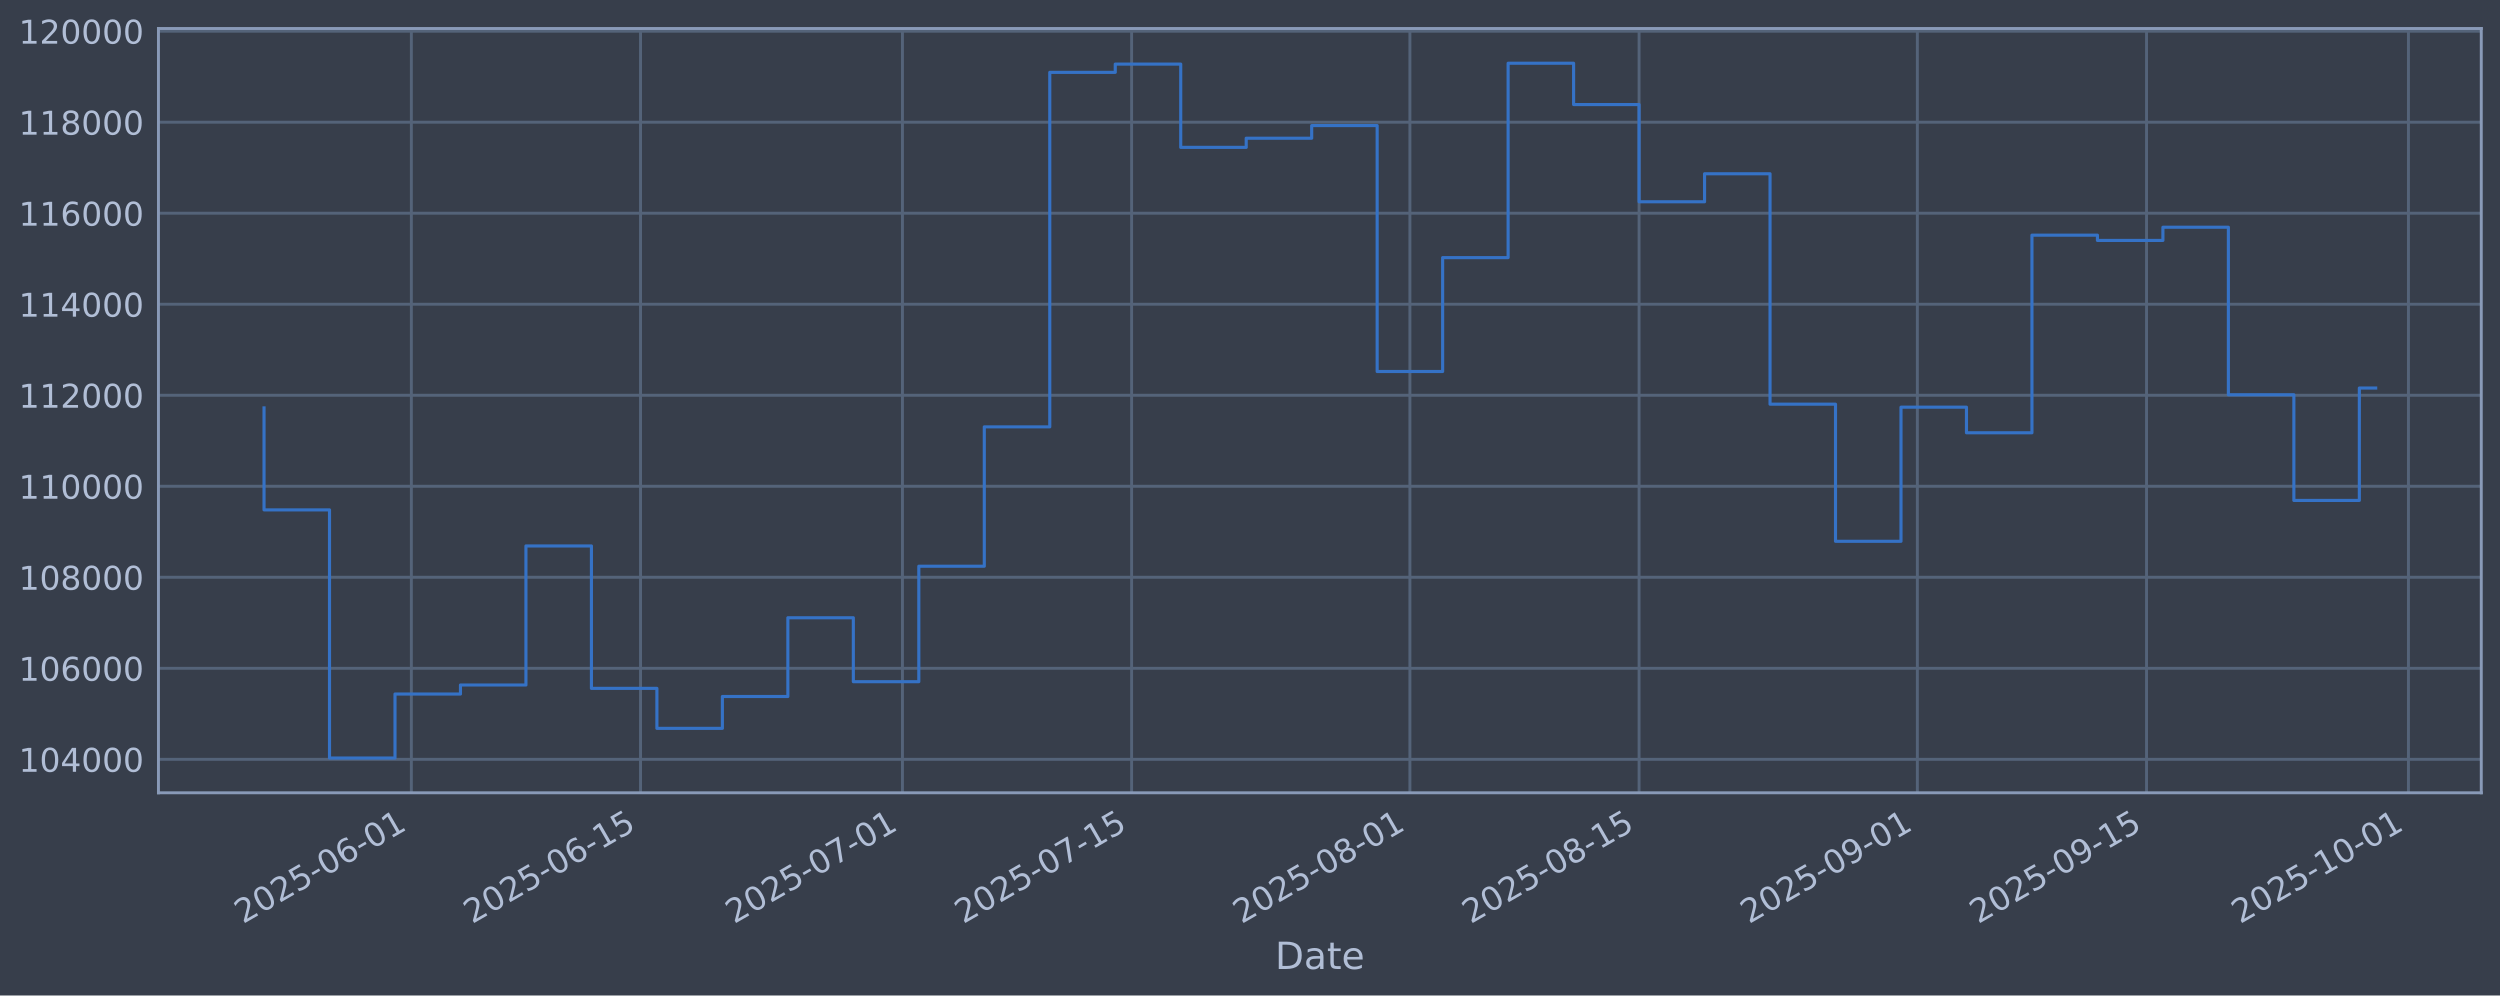
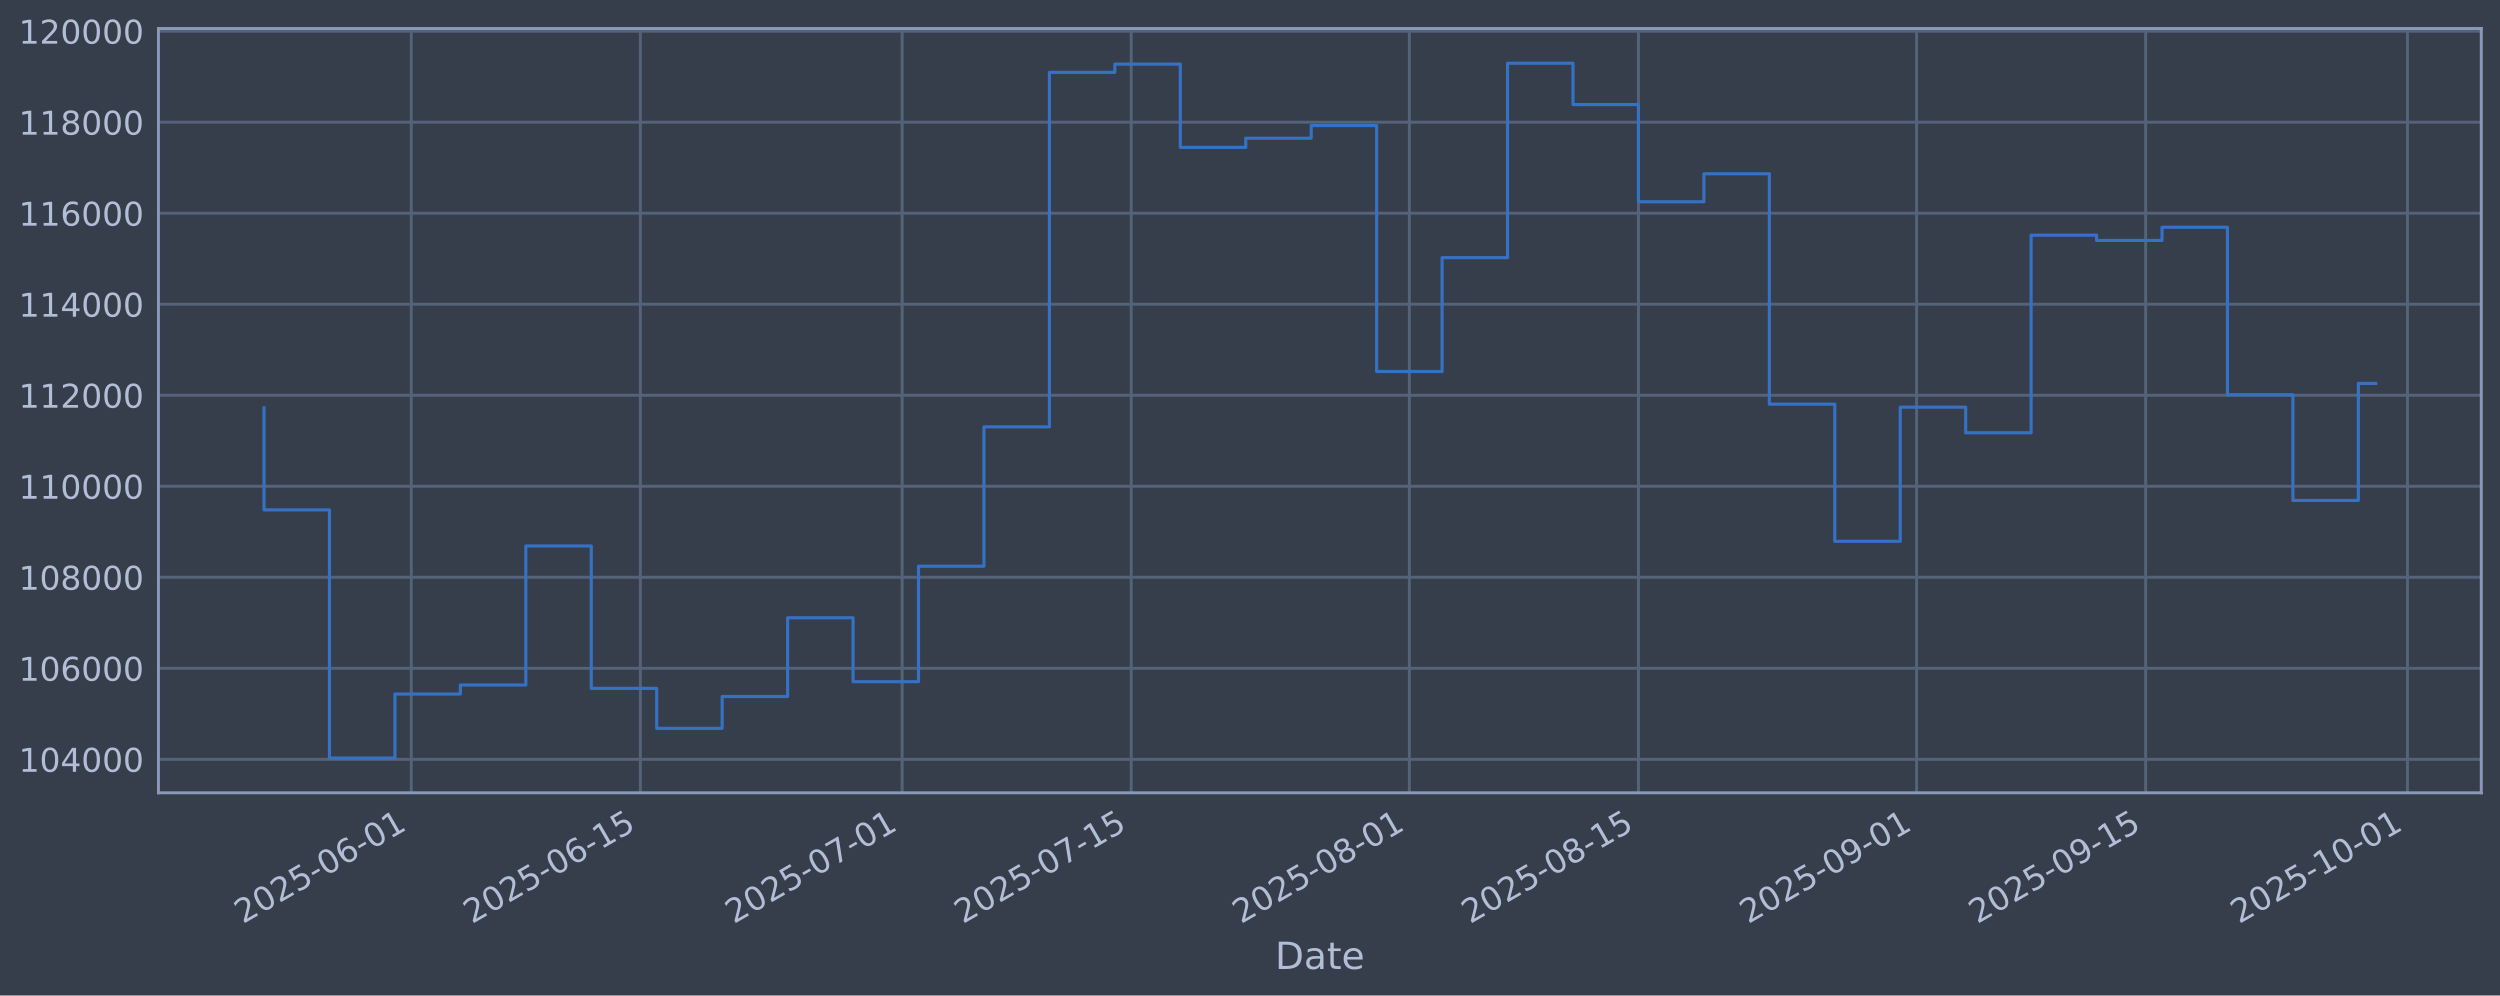
<svg xmlns="http://www.w3.org/2000/svg" xmlns:xlink="http://www.w3.org/1999/xlink" width="960.9pt" height="382.628pt" viewBox="0 0 960.9 382.628" version="1.1">
  <defs>
    <style type="text/css">*{stroke-linejoin: round; stroke-linecap: butt}</style>
  </defs>
  <g id="figure_1">
    <g id="patch_1">
      <path d="M 0 382.628  L 960.9 382.628  L 960.9 0  L 0 0  z " style="fill: #373e4b" />
    </g>
    <g id="axes_1">
      <g id="patch_2">
        <path d="M 60.901 304.718  L 953.701 304.718  L 953.701 10.958  L 60.901 10.958  z " style="fill: #373e4b" />
      </g>
      <g id="matplotlib.axis_1">
        <g id="xtick_1">
          <g id="line2d_1">
-             <path d="M 158.109 304.718  L 158.109 10.958  " clip-path="url(#p9dfd113cd7)" style="fill: none; stroke: #546379; stroke-width: 1.12; stroke-linecap: square" />
+             <path d="M 158.082 304.718  L 158.082 10.958  " clip-path="url(#p61096204cc)" style="fill: none; stroke: #546379; stroke-width: 1.12; stroke-linecap: square" />
          </g>
          <g id="line2d_2" />
          <g id="text_1">
-             <g style="fill: #b1bed6" transform="translate(93.38322 355.2226) rotate(-30) scale(0.126 -0.126)">
+             <g style="fill: #b1bed6" transform="translate(93.35687 355.2226) rotate(-30) scale(0.126 -0.126)">
              <defs>
                <path id="DejaVuSans-32" d="M 1228 531  L 3431 531  L 3431 0  L 469 0  L 469 531  Q 828 903 1448 1529  Q 2069 2156 2228 2338  Q 2531 2678 2651 2914  Q 2772 3150 2772 3378  Q 2772 3750 2511 3984  Q 2250 4219 1831 4219  Q 1534 4219 1204 4116  Q 875 4013 500 3803  L 500 4441  Q 881 4594 1212 4672  Q 1544 4750 1819 4750  Q 2544 4750 2975 4387  Q 3406 4025 3406 3419  Q 3406 3131 3298 2873  Q 3191 2616 2906 2266  Q 2828 2175 2409 1742  Q 1991 1309 1228 531  z " transform="scale(0.015625)" />
                <path id="DejaVuSans-30" d="M 2034 4250  Q 1547 4250 1301 3770  Q 1056 3291 1056 2328  Q 1056 1369 1301 889  Q 1547 409 2034 409  Q 2525 409 2770 889  Q 3016 1369 3016 2328  Q 3016 3291 2770 3770  Q 2525 4250 2034 4250  z M 2034 4750  Q 2819 4750 3233 4129  Q 3647 3509 3647 2328  Q 3647 1150 3233 529  Q 2819 -91 2034 -91  Q 1250 -91 836 529  Q 422 1150 422 2328  Q 422 3509 836 4129  Q 1250 4750 2034 4750  z " transform="scale(0.015625)" />
                <path id="DejaVuSans-35" d="M 691 4666  L 3169 4666  L 3169 4134  L 1269 4134  L 1269 2991  Q 1406 3038 1543 3061  Q 1681 3084 1819 3084  Q 2600 3084 3056 2656  Q 3513 2228 3513 1497  Q 3513 744 3044 326  Q 2575 -91 1722 -91  Q 1428 -91 1123 -41  Q 819 9 494 109  L 494 744  Q 775 591 1075 516  Q 1375 441 1709 441  Q 2250 441 2565 725  Q 2881 1009 2881 1497  Q 2881 1984 2565 2268  Q 2250 2553 1709 2553  Q 1456 2553 1204 2497  Q 953 2441 691 2322  L 691 4666  z " transform="scale(0.015625)" />
                <path id="DejaVuSans-2d" d="M 313 2009  L 1997 2009  L 1997 1497  L 313 1497  L 313 2009  z " transform="scale(0.015625)" />
                <path id="DejaVuSans-36" d="M 2113 2584  Q 1688 2584 1439 2293  Q 1191 2003 1191 1497  Q 1191 994 1439 701  Q 1688 409 2113 409  Q 2538 409 2786 701  Q 3034 994 3034 1497  Q 3034 2003 2786 2293  Q 2538 2584 2113 2584  z M 3366 4563  L 3366 3988  Q 3128 4100 2886 4159  Q 2644 4219 2406 4219  Q 1781 4219 1451 3797  Q 1122 3375 1075 2522  Q 1259 2794 1537 2939  Q 1816 3084 2150 3084  Q 2853 3084 3261 2657  Q 3669 2231 3669 1497  Q 3669 778 3244 343  Q 2819 -91 2113 -91  Q 1303 -91 875 529  Q 447 1150 447 2328  Q 447 3434 972 4092  Q 1497 4750 2381 4750  Q 2619 4750 2861 4703  Q 3103 4656 3366 4563  z " transform="scale(0.015625)" />
                <path id="DejaVuSans-31" d="M 794 531  L 1825 531  L 1825 4091  L 703 3866  L 703 4441  L 1819 4666  L 2450 4666  L 2450 531  L 3481 531  L 3481 0  L 794 0  L 794 531  z " transform="scale(0.015625)" />
              </defs>
              <use xlink:href="#DejaVuSans-32" />
              <use xlink:href="#DejaVuSans-30" transform="translate(63.62305 0)" />
              <use xlink:href="#DejaVuSans-32" transform="translate(127.2461 0)" />
              <use xlink:href="#DejaVuSans-35" transform="translate(190.8691 0)" />
              <use xlink:href="#DejaVuSans-2d" transform="translate(254.4922 0)" />
              <use xlink:href="#DejaVuSans-30" transform="translate(290.5762 0)" />
              <use xlink:href="#DejaVuSans-36" transform="translate(354.1992 0)" />
              <use xlink:href="#DejaVuSans-2d" transform="translate(417.8223 0)" />
              <use xlink:href="#DejaVuSans-30" transform="translate(453.9062 0)" />
              <use xlink:href="#DejaVuSans-31" transform="translate(517.5293 0)" />
            </g>
          </g>
        </g>
        <g id="xtick_2">
          <g id="line2d_3">
-             <path d="M 246.194 304.718  L 246.194 10.958  " clip-path="url(#p9dfd113cd7)" style="fill: none; stroke: #546379; stroke-width: 1.12; stroke-linecap: square" />
+             <path d="M 246.127 304.718  L 246.127 10.958  " clip-path="url(#p61096204cc)" style="fill: none; stroke: #546379; stroke-width: 1.12; stroke-linecap: square" />
          </g>
          <g id="line2d_4" />
          <g id="text_2">
-             <g style="fill: #b1bed6" transform="translate(181.4687 355.2226) rotate(-30) scale(0.126 -0.126)">
+             <g style="fill: #b1bed6" transform="translate(181.4014 355.2226) rotate(-30) scale(0.126 -0.126)">
              <use xlink:href="#DejaVuSans-32" />
              <use xlink:href="#DejaVuSans-30" transform="translate(63.62305 0)" />
              <use xlink:href="#DejaVuSans-32" transform="translate(127.2461 0)" />
              <use xlink:href="#DejaVuSans-35" transform="translate(190.8691 0)" />
              <use xlink:href="#DejaVuSans-2d" transform="translate(254.4922 0)" />
              <use xlink:href="#DejaVuSans-30" transform="translate(290.5762 0)" />
              <use xlink:href="#DejaVuSans-36" transform="translate(354.1992 0)" />
              <use xlink:href="#DejaVuSans-2d" transform="translate(417.8223 0)" />
              <use xlink:href="#DejaVuSans-31" transform="translate(453.9062 0)" />
              <use xlink:href="#DejaVuSans-35" transform="translate(517.5293 0)" />
            </g>
          </g>
        </g>
        <g id="xtick_3">
          <g id="line2d_5">
-             <path d="M 346.863 304.718  L 346.863 10.958  " clip-path="url(#p9dfd113cd7)" style="fill: none; stroke: #546379; stroke-width: 1.12; stroke-linecap: square" />
+             <path d="M 346.749 304.718  L 346.749 10.958  " clip-path="url(#p61096204cc)" style="fill: none; stroke: #546379; stroke-width: 1.12; stroke-linecap: square" />
          </g>
          <g id="line2d_6" />
          <g id="text_3">
-             <g style="fill: #b1bed6" transform="translate(282.1379 355.2226) rotate(-30) scale(0.126 -0.126)">
+             <g style="fill: #b1bed6" transform="translate(282.0237 355.2226) rotate(-30) scale(0.126 -0.126)">
              <defs>
                <path id="DejaVuSans-37" d="M 525 4666  L 3525 4666  L 3525 4397  L 1831 0  L 1172 0  L 2766 4134  L 525 4134  L 525 4666  z " transform="scale(0.015625)" />
              </defs>
              <use xlink:href="#DejaVuSans-32" />
              <use xlink:href="#DejaVuSans-30" transform="translate(63.62305 0)" />
              <use xlink:href="#DejaVuSans-32" transform="translate(127.2461 0)" />
              <use xlink:href="#DejaVuSans-35" transform="translate(190.8691 0)" />
              <use xlink:href="#DejaVuSans-2d" transform="translate(254.4922 0)" />
              <use xlink:href="#DejaVuSans-30" transform="translate(290.5762 0)" />
              <use xlink:href="#DejaVuSans-37" transform="translate(354.1992 0)" />
              <use xlink:href="#DejaVuSans-2d" transform="translate(417.8223 0)" />
              <use xlink:href="#DejaVuSans-30" transform="translate(453.9062 0)" />
              <use xlink:href="#DejaVuSans-31" transform="translate(517.5293 0)" />
            </g>
          </g>
        </g>
        <g id="xtick_4">
          <g id="line2d_7">
-             <path d="M 434.949 304.718  L 434.949 10.958  " clip-path="url(#p9dfd113cd7)" style="fill: none; stroke: #546379; stroke-width: 1.12; stroke-linecap: square" />
+             <path d="M 434.794 304.718  L 434.794 10.958  " clip-path="url(#p61096204cc)" style="fill: none; stroke: #546379; stroke-width: 1.12; stroke-linecap: square" />
          </g>
          <g id="line2d_8" />
          <g id="text_4">
-             <g style="fill: #b1bed6" transform="translate(370.2234 355.2226) rotate(-30) scale(0.126 -0.126)">
+             <g style="fill: #b1bed6" transform="translate(370.0683 355.2226) rotate(-30) scale(0.126 -0.126)">
              <use xlink:href="#DejaVuSans-32" />
              <use xlink:href="#DejaVuSans-30" transform="translate(63.62305 0)" />
              <use xlink:href="#DejaVuSans-32" transform="translate(127.2461 0)" />
              <use xlink:href="#DejaVuSans-35" transform="translate(190.8691 0)" />
              <use xlink:href="#DejaVuSans-2d" transform="translate(254.4922 0)" />
              <use xlink:href="#DejaVuSans-30" transform="translate(290.5762 0)" />
              <use xlink:href="#DejaVuSans-37" transform="translate(354.1992 0)" />
              <use xlink:href="#DejaVuSans-2d" transform="translate(417.8223 0)" />
              <use xlink:href="#DejaVuSans-31" transform="translate(453.9062 0)" />
              <use xlink:href="#DejaVuSans-35" transform="translate(517.5293 0)" />
            </g>
          </g>
        </g>
        <g id="xtick_5">
          <g id="line2d_9">
-             <path d="M 541.91 304.718  L 541.91 10.958  " clip-path="url(#p9dfd113cd7)" style="fill: none; stroke: #546379; stroke-width: 1.12; stroke-linecap: square" />
+             <path d="M 541.705 304.718  L 541.705 10.958  " clip-path="url(#p61096204cc)" style="fill: none; stroke: #546379; stroke-width: 1.12; stroke-linecap: square" />
          </g>
          <g id="line2d_10" />
          <g id="text_5">
-             <g style="fill: #b1bed6" transform="translate(477.1844 355.2226) rotate(-30) scale(0.126 -0.126)">
+             <g style="fill: #b1bed6" transform="translate(476.9795 355.2226) rotate(-30) scale(0.126 -0.126)">
              <defs>
                <path id="DejaVuSans-38" d="M 2034 2216  Q 1584 2216 1326 1975  Q 1069 1734 1069 1313  Q 1069 891 1326 650  Q 1584 409 2034 409  Q 2484 409 2743 651  Q 3003 894 3003 1313  Q 3003 1734 2745 1975  Q 2488 2216 2034 2216  z M 1403 2484  Q 997 2584 770 2862  Q 544 3141 544 3541  Q 544 4100 942 4425  Q 1341 4750 2034 4750  Q 2731 4750 3128 4425  Q 3525 4100 3525 3541  Q 3525 3141 3298 2862  Q 3072 2584 2669 2484  Q 3125 2378 3379 2068  Q 3634 1759 3634 1313  Q 3634 634 3220 271  Q 2806 -91 2034 -91  Q 1263 -91 848 271  Q 434 634 434 1313  Q 434 1759 690 2068  Q 947 2378 1403 2484  z M 1172 3481  Q 1172 3119 1398 2916  Q 1625 2713 2034 2713  Q 2441 2713 2670 2916  Q 2900 3119 2900 3481  Q 2900 3844 2670 4047  Q 2441 4250 2034 4250  Q 1625 4250 1398 4047  Q 1172 3844 1172 3481  z " transform="scale(0.015625)" />
              </defs>
              <use xlink:href="#DejaVuSans-32" />
              <use xlink:href="#DejaVuSans-30" transform="translate(63.62305 0)" />
              <use xlink:href="#DejaVuSans-32" transform="translate(127.2461 0)" />
              <use xlink:href="#DejaVuSans-35" transform="translate(190.8691 0)" />
              <use xlink:href="#DejaVuSans-2d" transform="translate(254.4922 0)" />
              <use xlink:href="#DejaVuSans-30" transform="translate(290.5762 0)" />
              <use xlink:href="#DejaVuSans-38" transform="translate(354.1992 0)" />
              <use xlink:href="#DejaVuSans-2d" transform="translate(417.8223 0)" />
              <use xlink:href="#DejaVuSans-30" transform="translate(453.9062 0)" />
              <use xlink:href="#DejaVuSans-31" transform="translate(517.5293 0)" />
            </g>
          </g>
        </g>
        <g id="xtick_6">
          <g id="line2d_11">
-             <path d="M 629.995 304.718  L 629.995 10.958  " clip-path="url(#p9dfd113cd7)" style="fill: none; stroke: #546379; stroke-width: 1.12; stroke-linecap: square" />
+             <path d="M 629.75 304.718  L 629.75 10.958  " clip-path="url(#p61096204cc)" style="fill: none; stroke: #546379; stroke-width: 1.12; stroke-linecap: square" />
          </g>
          <g id="line2d_12" />
          <g id="text_6">
-             <g style="fill: #b1bed6" transform="translate(565.2699 355.2226) rotate(-30) scale(0.126 -0.126)">
+             <g style="fill: #b1bed6" transform="translate(565.0241 355.2226) rotate(-30) scale(0.126 -0.126)">
              <use xlink:href="#DejaVuSans-32" />
              <use xlink:href="#DejaVuSans-30" transform="translate(63.62305 0)" />
              <use xlink:href="#DejaVuSans-32" transform="translate(127.2461 0)" />
              <use xlink:href="#DejaVuSans-35" transform="translate(190.8691 0)" />
              <use xlink:href="#DejaVuSans-2d" transform="translate(254.4922 0)" />
              <use xlink:href="#DejaVuSans-30" transform="translate(290.5762 0)" />
              <use xlink:href="#DejaVuSans-38" transform="translate(354.1992 0)" />
              <use xlink:href="#DejaVuSans-2d" transform="translate(417.8223 0)" />
              <use xlink:href="#DejaVuSans-31" transform="translate(453.9062 0)" />
              <use xlink:href="#DejaVuSans-35" transform="translate(517.5293 0)" />
            </g>
          </g>
        </g>
        <g id="xtick_7">
          <g id="line2d_13">
-             <path d="M 736.956 304.718  L 736.956 10.958  " clip-path="url(#p9dfd113cd7)" style="fill: none; stroke: #546379; stroke-width: 1.12; stroke-linecap: square" />
+             <path d="M 736.661 304.718  L 736.661 10.958  " clip-path="url(#p61096204cc)" style="fill: none; stroke: #546379; stroke-width: 1.12; stroke-linecap: square" />
          </g>
          <g id="line2d_14" />
          <g id="text_7">
-             <g style="fill: #b1bed6" transform="translate(672.2309 355.2226) rotate(-30) scale(0.126 -0.126)">
+             <g style="fill: #b1bed6" transform="translate(671.9353 355.2226) rotate(-30) scale(0.126 -0.126)">
              <defs>
                <path id="DejaVuSans-39" d="M 703 97  L 703 672  Q 941 559 1184 500  Q 1428 441 1663 441  Q 2288 441 2617 861  Q 2947 1281 2994 2138  Q 2813 1869 2534 1725  Q 2256 1581 1919 1581  Q 1219 1581 811 2004  Q 403 2428 403 3163  Q 403 3881 828 4315  Q 1253 4750 1959 4750  Q 2769 4750 3195 4129  Q 3622 3509 3622 2328  Q 3622 1225 3098 567  Q 2575 -91 1691 -91  Q 1453 -91 1209 -44  Q 966 3 703 97  z M 1959 2075  Q 2384 2075 2632 2365  Q 2881 2656 2881 3163  Q 2881 3666 2632 3958  Q 2384 4250 1959 4250  Q 1534 4250 1286 3958  Q 1038 3666 1038 3163  Q 1038 2656 1286 2365  Q 1534 2075 1959 2075  z " transform="scale(0.015625)" />
              </defs>
              <use xlink:href="#DejaVuSans-32" />
              <use xlink:href="#DejaVuSans-30" transform="translate(63.62305 0)" />
              <use xlink:href="#DejaVuSans-32" transform="translate(127.2461 0)" />
              <use xlink:href="#DejaVuSans-35" transform="translate(190.8691 0)" />
              <use xlink:href="#DejaVuSans-2d" transform="translate(254.4922 0)" />
              <use xlink:href="#DejaVuSans-30" transform="translate(290.5762 0)" />
              <use xlink:href="#DejaVuSans-39" transform="translate(354.1992 0)" />
              <use xlink:href="#DejaVuSans-2d" transform="translate(417.8223 0)" />
              <use xlink:href="#DejaVuSans-30" transform="translate(453.9062 0)" />
              <use xlink:href="#DejaVuSans-31" transform="translate(517.5293 0)" />
            </g>
          </g>
        </g>
        <g id="xtick_8">
          <g id="line2d_15">
-             <path d="M 825.042 304.718  L 825.042 10.958  " clip-path="url(#p9dfd113cd7)" style="fill: none; stroke: #546379; stroke-width: 1.12; stroke-linecap: square" />
+             <path d="M 824.705 304.718  L 824.705 10.958  " clip-path="url(#p61096204cc)" style="fill: none; stroke: #546379; stroke-width: 1.12; stroke-linecap: square" />
          </g>
          <g id="line2d_16" />
          <g id="text_8">
-             <g style="fill: #b1bed6" transform="translate(760.3165 355.2226) rotate(-30) scale(0.126 -0.126)">
+             <g style="fill: #b1bed6" transform="translate(759.9798 355.2226) rotate(-30) scale(0.126 -0.126)">
              <use xlink:href="#DejaVuSans-32" />
              <use xlink:href="#DejaVuSans-30" transform="translate(63.62305 0)" />
              <use xlink:href="#DejaVuSans-32" transform="translate(127.2461 0)" />
              <use xlink:href="#DejaVuSans-35" transform="translate(190.8691 0)" />
              <use xlink:href="#DejaVuSans-2d" transform="translate(254.4922 0)" />
              <use xlink:href="#DejaVuSans-30" transform="translate(290.5762 0)" />
              <use xlink:href="#DejaVuSans-39" transform="translate(354.1992 0)" />
              <use xlink:href="#DejaVuSans-2d" transform="translate(417.8223 0)" />
              <use xlink:href="#DejaVuSans-31" transform="translate(453.9062 0)" />
              <use xlink:href="#DejaVuSans-35" transform="translate(517.5293 0)" />
            </g>
          </g>
        </g>
        <g id="xtick_9">
          <g id="line2d_17">
-             <path d="M 925.711 304.718  L 925.711 10.958  " clip-path="url(#p9dfd113cd7)" style="fill: none; stroke: #546379; stroke-width: 1.12; stroke-linecap: square" />
+             <path d="M 925.328 304.718  L 925.328 10.958  " clip-path="url(#p61096204cc)" style="fill: none; stroke: #546379; stroke-width: 1.12; stroke-linecap: square" />
          </g>
          <g id="line2d_18" />
          <g id="text_9">
-             <g style="fill: #b1bed6" transform="translate(860.9856 355.2226) rotate(-30) scale(0.126 -0.126)">
+             <g style="fill: #b1bed6" transform="translate(860.6022 355.2226) rotate(-30) scale(0.126 -0.126)">
              <use xlink:href="#DejaVuSans-32" />
              <use xlink:href="#DejaVuSans-30" transform="translate(63.62305 0)" />
              <use xlink:href="#DejaVuSans-32" transform="translate(127.2461 0)" />
              <use xlink:href="#DejaVuSans-35" transform="translate(190.8691 0)" />
              <use xlink:href="#DejaVuSans-2d" transform="translate(254.4922 0)" />
              <use xlink:href="#DejaVuSans-31" transform="translate(290.5762 0)" />
              <use xlink:href="#DejaVuSans-30" transform="translate(354.1992 0)" />
              <use xlink:href="#DejaVuSans-2d" transform="translate(417.8223 0)" />
              <use xlink:href="#DejaVuSans-30" transform="translate(453.9062 0)" />
              <use xlink:href="#DejaVuSans-31" transform="translate(517.5293 0)" />
            </g>
          </g>
        </g>
        <g id="text_10">
          <g style="fill: #b1bed6" transform="translate(490.0914 372.4337) scale(0.144 -0.144)">
            <defs>
              <path id="DejaVuSans-44" d="M 1259 4147  L 1259 519  L 2022 519  Q 2988 519 3436 956  Q 3884 1394 3884 2338  Q 3884 3275 3436 3711  Q 2988 4147 2022 4147  L 1259 4147  z M 628 4666  L 1925 4666  Q 3281 4666 3915 4102  Q 4550 3538 4550 2338  Q 4550 1131 3912 565  Q 3275 0 1925 0  L 628 0  L 628 4666  z " transform="scale(0.015625)" />
              <path id="DejaVuSans-61" d="M 2194 1759  Q 1497 1759 1228 1600  Q 959 1441 959 1056  Q 959 750 1161 570  Q 1363 391 1709 391  Q 2188 391 2477 730  Q 2766 1069 2766 1631  L 2766 1759  L 2194 1759  z M 3341 1997  L 3341 0  L 2766 0  L 2766 531  Q 2569 213 2275 61  Q 1981 -91 1556 -91  Q 1019 -91 701 211  Q 384 513 384 1019  Q 384 1609 779 1909  Q 1175 2209 1959 2209  L 2766 2209  L 2766 2266  Q 2766 2663 2505 2880  Q 2244 3097 1772 3097  Q 1472 3097 1187 3025  Q 903 2953 641 2809  L 641 3341  Q 956 3463 1253 3523  Q 1550 3584 1831 3584  Q 2591 3584 2966 3190  Q 3341 2797 3341 1997  z " transform="scale(0.015625)" />
              <path id="DejaVuSans-74" d="M 1172 4494  L 1172 3500  L 2356 3500  L 2356 3053  L 1172 3053  L 1172 1153  Q 1172 725 1289 603  Q 1406 481 1766 481  L 2356 481  L 2356 0  L 1766 0  Q 1100 0 847 248  Q 594 497 594 1153  L 594 3053  L 172 3053  L 172 3500  L 594 3500  L 594 4494  L 1172 4494  z " transform="scale(0.015625)" />
              <path id="DejaVuSans-65" d="M 3597 1894  L 3597 1613  L 953 1613  Q 991 1019 1311 708  Q 1631 397 2203 397  Q 2534 397 2845 478  Q 3156 559 3463 722  L 3463 178  Q 3153 47 2828 -22  Q 2503 -91 2169 -91  Q 1331 -91 842 396  Q 353 884 353 1716  Q 353 2575 817 3079  Q 1281 3584 2069 3584  Q 2775 3584 3186 3129  Q 3597 2675 3597 1894  z M 3022 2063  Q 3016 2534 2758 2815  Q 2500 3097 2075 3097  Q 1594 3097 1305 2825  Q 1016 2553 972 2059  L 3022 2063  z " transform="scale(0.015625)" />
            </defs>
            <use xlink:href="#DejaVuSans-44" />
            <use xlink:href="#DejaVuSans-61" transform="translate(77.00195 0)" />
            <use xlink:href="#DejaVuSans-74" transform="translate(138.2812 0)" />
            <use xlink:href="#DejaVuSans-65" transform="translate(177.4902 0)" />
          </g>
        </g>
      </g>
      <g id="matplotlib.axis_2">
        <g id="ytick_1">
          <g id="line2d_19">
-             <path d="M 60.901 291.85  L 953.701 291.85  " clip-path="url(#p9dfd113cd7)" style="fill: none; stroke: #546379; stroke-width: 1.12; stroke-linecap: square" />
+             <path d="M 60.901 291.85  L 953.701 291.85  " clip-path="url(#p61096204cc)" style="fill: none; stroke: #546379; stroke-width: 1.12; stroke-linecap: square" />
          </g>
          <g id="line2d_20" />
          <g id="text_11">
            <g style="fill: #b1bed6" transform="translate(7.2 296.6367) scale(0.126 -0.126)">
              <defs>
                <path id="DejaVuSans-34" d="M 2419 4116  L 825 1625  L 2419 1625  L 2419 4116  z M 2253 4666  L 3047 4666  L 3047 1625  L 3713 1625  L 3713 1100  L 3047 1100  L 3047 0  L 2419 0  L 2419 1100  L 313 1100  L 313 1709  L 2253 4666  z " transform="scale(0.015625)" />
              </defs>
              <use xlink:href="#DejaVuSans-31" />
              <use xlink:href="#DejaVuSans-30" transform="translate(63.62305 0)" />
              <use xlink:href="#DejaVuSans-34" transform="translate(127.2461 0)" />
              <use xlink:href="#DejaVuSans-30" transform="translate(190.8691 0)" />
              <use xlink:href="#DejaVuSans-30" transform="translate(254.4922 0)" />
              <use xlink:href="#DejaVuSans-30" transform="translate(318.1152 0)" />
            </g>
          </g>
        </g>
        <g id="ytick_2">
          <g id="line2d_21">
-             <path d="M 60.901 256.867  L 953.701 256.867  " clip-path="url(#p9dfd113cd7)" style="fill: none; stroke: #546379; stroke-width: 1.12; stroke-linecap: square" />
+             <path d="M 60.901 256.867  L 953.701 256.867  " clip-path="url(#p61096204cc)" style="fill: none; stroke: #546379; stroke-width: 1.12; stroke-linecap: square" />
          </g>
          <g id="line2d_22" />
          <g id="text_12">
            <g style="fill: #b1bed6" transform="translate(7.2 261.6538) scale(0.126 -0.126)">
              <use xlink:href="#DejaVuSans-31" />
              <use xlink:href="#DejaVuSans-30" transform="translate(63.62305 0)" />
              <use xlink:href="#DejaVuSans-36" transform="translate(127.2461 0)" />
              <use xlink:href="#DejaVuSans-30" transform="translate(190.8691 0)" />
              <use xlink:href="#DejaVuSans-30" transform="translate(254.4922 0)" />
              <use xlink:href="#DejaVuSans-30" transform="translate(318.1152 0)" />
            </g>
          </g>
        </g>
        <g id="ytick_3">
          <g id="line2d_23">
-             <path d="M 60.901 221.884  L 953.701 221.884  " clip-path="url(#p9dfd113cd7)" style="fill: none; stroke: #546379; stroke-width: 1.12; stroke-linecap: square" />
+             <path d="M 60.901 221.884  L 953.701 221.884  " clip-path="url(#p61096204cc)" style="fill: none; stroke: #546379; stroke-width: 1.12; stroke-linecap: square" />
          </g>
          <g id="line2d_24" />
          <g id="text_13">
            <g style="fill: #b1bed6" transform="translate(7.2 226.671) scale(0.126 -0.126)">
              <use xlink:href="#DejaVuSans-31" />
              <use xlink:href="#DejaVuSans-30" transform="translate(63.62305 0)" />
              <use xlink:href="#DejaVuSans-38" transform="translate(127.2461 0)" />
              <use xlink:href="#DejaVuSans-30" transform="translate(190.8691 0)" />
              <use xlink:href="#DejaVuSans-30" transform="translate(254.4922 0)" />
              <use xlink:href="#DejaVuSans-30" transform="translate(318.1152 0)" />
            </g>
          </g>
        </g>
        <g id="ytick_4">
          <g id="line2d_25">
-             <path d="M 60.901 186.901  L 953.701 186.901  " clip-path="url(#p9dfd113cd7)" style="fill: none; stroke: #546379; stroke-width: 1.12; stroke-linecap: square" />
+             <path d="M 60.901 186.901  L 953.701 186.901  " clip-path="url(#p61096204cc)" style="fill: none; stroke: #546379; stroke-width: 1.12; stroke-linecap: square" />
          </g>
          <g id="line2d_26" />
          <g id="text_14">
            <g style="fill: #b1bed6" transform="translate(7.2 191.6882) scale(0.126 -0.126)">
              <use xlink:href="#DejaVuSans-31" />
              <use xlink:href="#DejaVuSans-31" transform="translate(63.62305 0)" />
              <use xlink:href="#DejaVuSans-30" transform="translate(127.2461 0)" />
              <use xlink:href="#DejaVuSans-30" transform="translate(190.8691 0)" />
              <use xlink:href="#DejaVuSans-30" transform="translate(254.4922 0)" />
              <use xlink:href="#DejaVuSans-30" transform="translate(318.1152 0)" />
            </g>
          </g>
        </g>
        <g id="ytick_5">
          <g id="line2d_27">
-             <path d="M 60.901 151.918  L 953.701 151.918  " clip-path="url(#p9dfd113cd7)" style="fill: none; stroke: #546379; stroke-width: 1.12; stroke-linecap: square" />
+             <path d="M 60.901 151.918  L 953.701 151.918  " clip-path="url(#p61096204cc)" style="fill: none; stroke: #546379; stroke-width: 1.12; stroke-linecap: square" />
          </g>
          <g id="line2d_28" />
          <g id="text_15">
            <g style="fill: #b1bed6" transform="translate(7.2 156.7053) scale(0.126 -0.126)">
              <use xlink:href="#DejaVuSans-31" />
              <use xlink:href="#DejaVuSans-31" transform="translate(63.62305 0)" />
              <use xlink:href="#DejaVuSans-32" transform="translate(127.2461 0)" />
              <use xlink:href="#DejaVuSans-30" transform="translate(190.8691 0)" />
              <use xlink:href="#DejaVuSans-30" transform="translate(254.4922 0)" />
              <use xlink:href="#DejaVuSans-30" transform="translate(318.1152 0)" />
            </g>
          </g>
        </g>
        <g id="ytick_6">
          <g id="line2d_29">
-             <path d="M 60.901 116.936  L 953.701 116.936  " clip-path="url(#p9dfd113cd7)" style="fill: none; stroke: #546379; stroke-width: 1.12; stroke-linecap: square" />
+             <path d="M 60.901 116.936  L 953.701 116.936  " clip-path="url(#p61096204cc)" style="fill: none; stroke: #546379; stroke-width: 1.12; stroke-linecap: square" />
          </g>
          <g id="line2d_30" />
          <g id="text_16">
            <g style="fill: #b1bed6" transform="translate(7.2 121.7225) scale(0.126 -0.126)">
              <use xlink:href="#DejaVuSans-31" />
              <use xlink:href="#DejaVuSans-31" transform="translate(63.62305 0)" />
              <use xlink:href="#DejaVuSans-34" transform="translate(127.2461 0)" />
              <use xlink:href="#DejaVuSans-30" transform="translate(190.8691 0)" />
              <use xlink:href="#DejaVuSans-30" transform="translate(254.4922 0)" />
              <use xlink:href="#DejaVuSans-30" transform="translate(318.1152 0)" />
            </g>
          </g>
        </g>
        <g id="ytick_7">
          <g id="line2d_31">
-             <path d="M 60.901 81.953  L 953.701 81.953  " clip-path="url(#p9dfd113cd7)" style="fill: none; stroke: #546379; stroke-width: 1.12; stroke-linecap: square" />
+             <path d="M 60.901 81.953  L 953.701 81.953  " clip-path="url(#p61096204cc)" style="fill: none; stroke: #546379; stroke-width: 1.12; stroke-linecap: square" />
          </g>
          <g id="line2d_32" />
          <g id="text_17">
            <g style="fill: #b1bed6" transform="translate(7.2 86.73969) scale(0.126 -0.126)">
              <use xlink:href="#DejaVuSans-31" />
              <use xlink:href="#DejaVuSans-31" transform="translate(63.62305 0)" />
              <use xlink:href="#DejaVuSans-36" transform="translate(127.2461 0)" />
              <use xlink:href="#DejaVuSans-30" transform="translate(190.8691 0)" />
              <use xlink:href="#DejaVuSans-30" transform="translate(254.4922 0)" />
              <use xlink:href="#DejaVuSans-30" transform="translate(318.1152 0)" />
            </g>
          </g>
        </g>
        <g id="ytick_8">
          <g id="line2d_33">
-             <path d="M 60.901 46.97  L 953.701 46.97  " clip-path="url(#p9dfd113cd7)" style="fill: none; stroke: #546379; stroke-width: 1.12; stroke-linecap: square" />
+             <path d="M 60.901 46.97  L 953.701 46.97  " clip-path="url(#p61096204cc)" style="fill: none; stroke: #546379; stroke-width: 1.12; stroke-linecap: square" />
          </g>
          <g id="line2d_34" />
          <g id="text_18">
            <g style="fill: #b1bed6" transform="translate(7.2 51.75686) scale(0.126 -0.126)">
              <use xlink:href="#DejaVuSans-31" />
              <use xlink:href="#DejaVuSans-31" transform="translate(63.62305 0)" />
              <use xlink:href="#DejaVuSans-38" transform="translate(127.2461 0)" />
              <use xlink:href="#DejaVuSans-30" transform="translate(190.8691 0)" />
              <use xlink:href="#DejaVuSans-30" transform="translate(254.4922 0)" />
              <use xlink:href="#DejaVuSans-30" transform="translate(318.1152 0)" />
            </g>
          </g>
        </g>
        <g id="ytick_9">
          <g id="line2d_35">
-             <path d="M 60.901 11.987  L 953.701 11.987  " clip-path="url(#p9dfd113cd7)" style="fill: none; stroke: #546379; stroke-width: 1.12; stroke-linecap: square" />
+             <path d="M 60.901 11.987  L 953.701 11.987  " clip-path="url(#p61096204cc)" style="fill: none; stroke: #546379; stroke-width: 1.12; stroke-linecap: square" />
          </g>
          <g id="line2d_36" />
          <g id="text_19">
            <g style="fill: #b1bed6" transform="translate(7.2 16.77403) scale(0.126 -0.126)">
              <use xlink:href="#DejaVuSans-31" />
              <use xlink:href="#DejaVuSans-32" transform="translate(63.62305 0)" />
              <use xlink:href="#DejaVuSans-30" transform="translate(127.2461 0)" />
              <use xlink:href="#DejaVuSans-30" transform="translate(190.8691 0)" />
              <use xlink:href="#DejaVuSans-30" transform="translate(254.4922 0)" />
              <use xlink:href="#DejaVuSans-30" transform="translate(318.1152 0)" />
            </g>
          </g>
        </g>
      </g>
      <g id="line2d_37">
-         <path d="M 101.482 156.778  L 101.482 195.974  L 126.65 195.974  L 126.65 291.366  L 151.817 291.366  L 151.817 266.759  L 176.984 266.759  L 176.984 263.286  L 202.151 263.286  L 202.151 209.841  L 227.319 209.841  L 227.319 264.586  L 252.486 264.586  L 252.486 279.95  L 277.653 279.95  L 277.653 267.706  L 302.821 267.706  L 302.821 237.446  L 327.988 237.446  L 327.988 262.012  L 353.155 262.012  L 353.155 217.631  L 378.323 217.631  L 378.323 164.07  L 403.49 164.07  L 403.49 27.81  L 428.657 27.81  L 428.657 24.636  L 453.824 24.636  L 453.824 56.646  L 478.992 56.646  L 478.992 53.121  L 504.159 53.121  L 504.159 48.272  L 529.326 48.272  L 529.326 142.793  L 554.494 142.793  L 554.494 99.016  L 579.661 99.016  L 579.661 24.311  L 604.828 24.311  L 604.828 40.185  L 629.995 40.185  L 629.995 77.56  L 655.163 77.56  L 655.163 66.788  L 680.33 66.788  L 680.33 155.356  L 705.497 155.356  L 705.497 208.052  L 730.665 208.052  L 730.665 156.509  L 755.832 156.509  L 755.832 166.341  L 780.999 166.341  L 780.999 90.389  L 806.166 90.389  L 806.166 92.406  L 831.334 92.406  L 831.334 87.351  L 856.501 87.351  L 856.501 151.739  L 881.668 151.739  L 881.668 192.344  L 906.836 192.344  L 906.836 149.146  L 913.119 149.146  " clip-path="url(#p9dfd113cd7)" style="fill: none; stroke: #3572c6; stroke-width: 1.2; stroke-linecap: square" />
+         <path d="M 101.482 156.778  L 101.482 195.974  L 126.638 195.974  L 126.638 291.366  L 151.793 291.366  L 151.793 266.759  L 176.949 266.759  L 176.949 263.286  L 202.105 263.286  L 202.105 209.841  L 227.26 209.841  L 227.26 264.586  L 252.416 264.586  L 252.416 279.95  L 277.571 279.95  L 277.571 267.706  L 302.727 267.706  L 302.727 237.446  L 327.883 237.446  L 327.883 262.012  L 353.038 262.012  L 353.038 217.631  L 378.194 217.631  L 378.194 164.07  L 403.349 164.07  L 403.349 27.81  L 428.505 27.81  L 428.505 24.636  L 453.66 24.636  L 453.66 56.646  L 478.816 56.646  L 478.816 53.121  L 503.972 53.121  L 503.972 48.272  L 529.127 48.272  L 529.127 142.793  L 554.283 142.793  L 554.283 99.016  L 579.438 99.016  L 579.438 24.311  L 604.594 24.311  L 604.594 40.185  L 629.75 40.185  L 629.75 77.56  L 654.905 77.56  L 654.905 66.788  L 680.061 66.788  L 680.061 155.356  L 705.216 155.356  L 705.216 208.052  L 730.372 208.052  L 730.372 156.509  L 755.527 156.509  L 755.527 166.341  L 780.683 166.341  L 780.683 90.389  L 805.839 90.389  L 805.839 92.406  L 830.994 92.406  L 830.994 87.351  L 856.15 87.351  L 856.15 151.739  L 881.305 151.739  L 881.305 192.344  L 906.461 192.344  L 906.461 147.367  L 913.119 147.367  " clip-path="url(#p61096204cc)" style="fill: none; stroke: #3572c6; stroke-width: 1.2; stroke-linecap: square" />
      </g>
      <g id="patch_3">
        <path d="M 60.901 304.718  L 60.901 10.958  " style="fill: none; stroke: #899ab8; stroke-width: 1.12; stroke-linejoin: miter; stroke-linecap: square" />
      </g>
      <g id="patch_4">
        <path d="M 953.701 304.718  L 953.701 10.958  " style="fill: none; stroke: #899ab8; stroke-width: 1.12; stroke-linejoin: miter; stroke-linecap: square" />
      </g>
      <g id="patch_5">
        <path d="M 60.901 304.718  L 953.701 304.718  " style="fill: none; stroke: #899ab8; stroke-width: 1.12; stroke-linejoin: miter; stroke-linecap: square" />
      </g>
      <g id="patch_6">
        <path d="M 60.901 10.958  L 953.701 10.958  " style="fill: none; stroke: #899ab8; stroke-width: 1.12; stroke-linejoin: miter; stroke-linecap: square" />
      </g>
    </g>
  </g>
  <defs>
-     <clipPath id="p9dfd113cd7">
+     <clipPath id="p61096204cc">
      <rect x="60.901" y="10.958" width="892.8" height="293.76" />
    </clipPath>
  </defs>
</svg>
